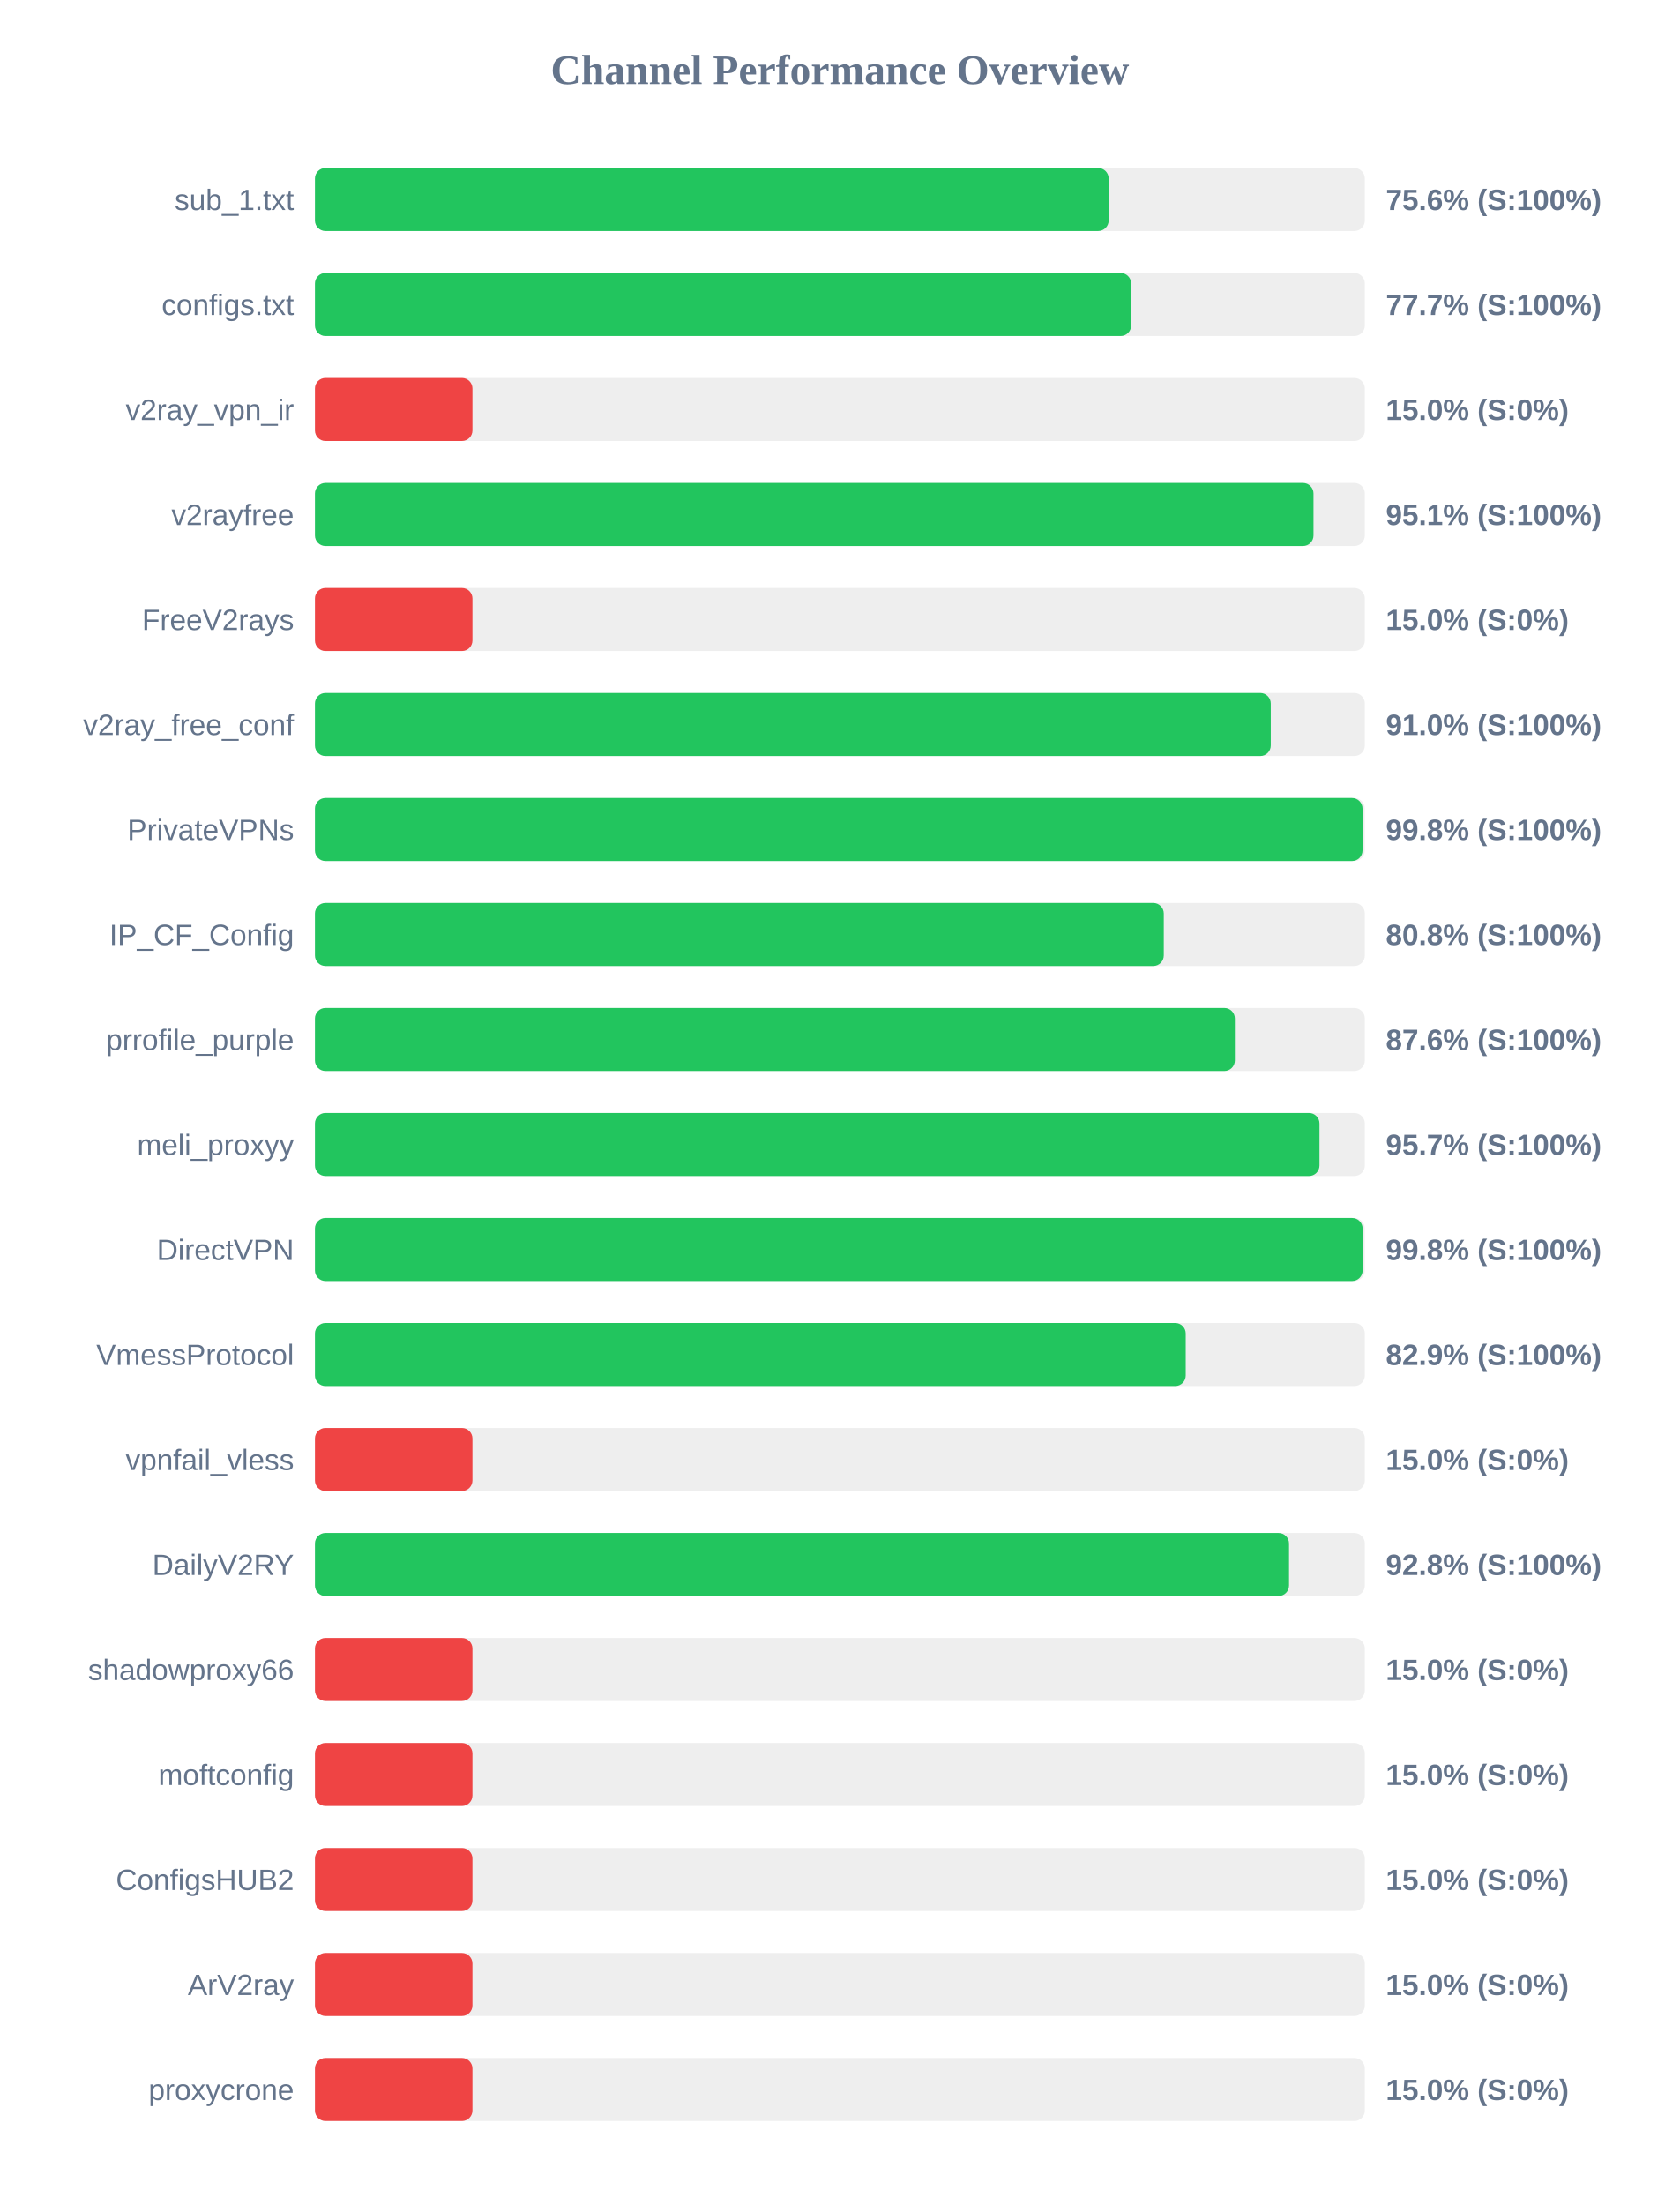
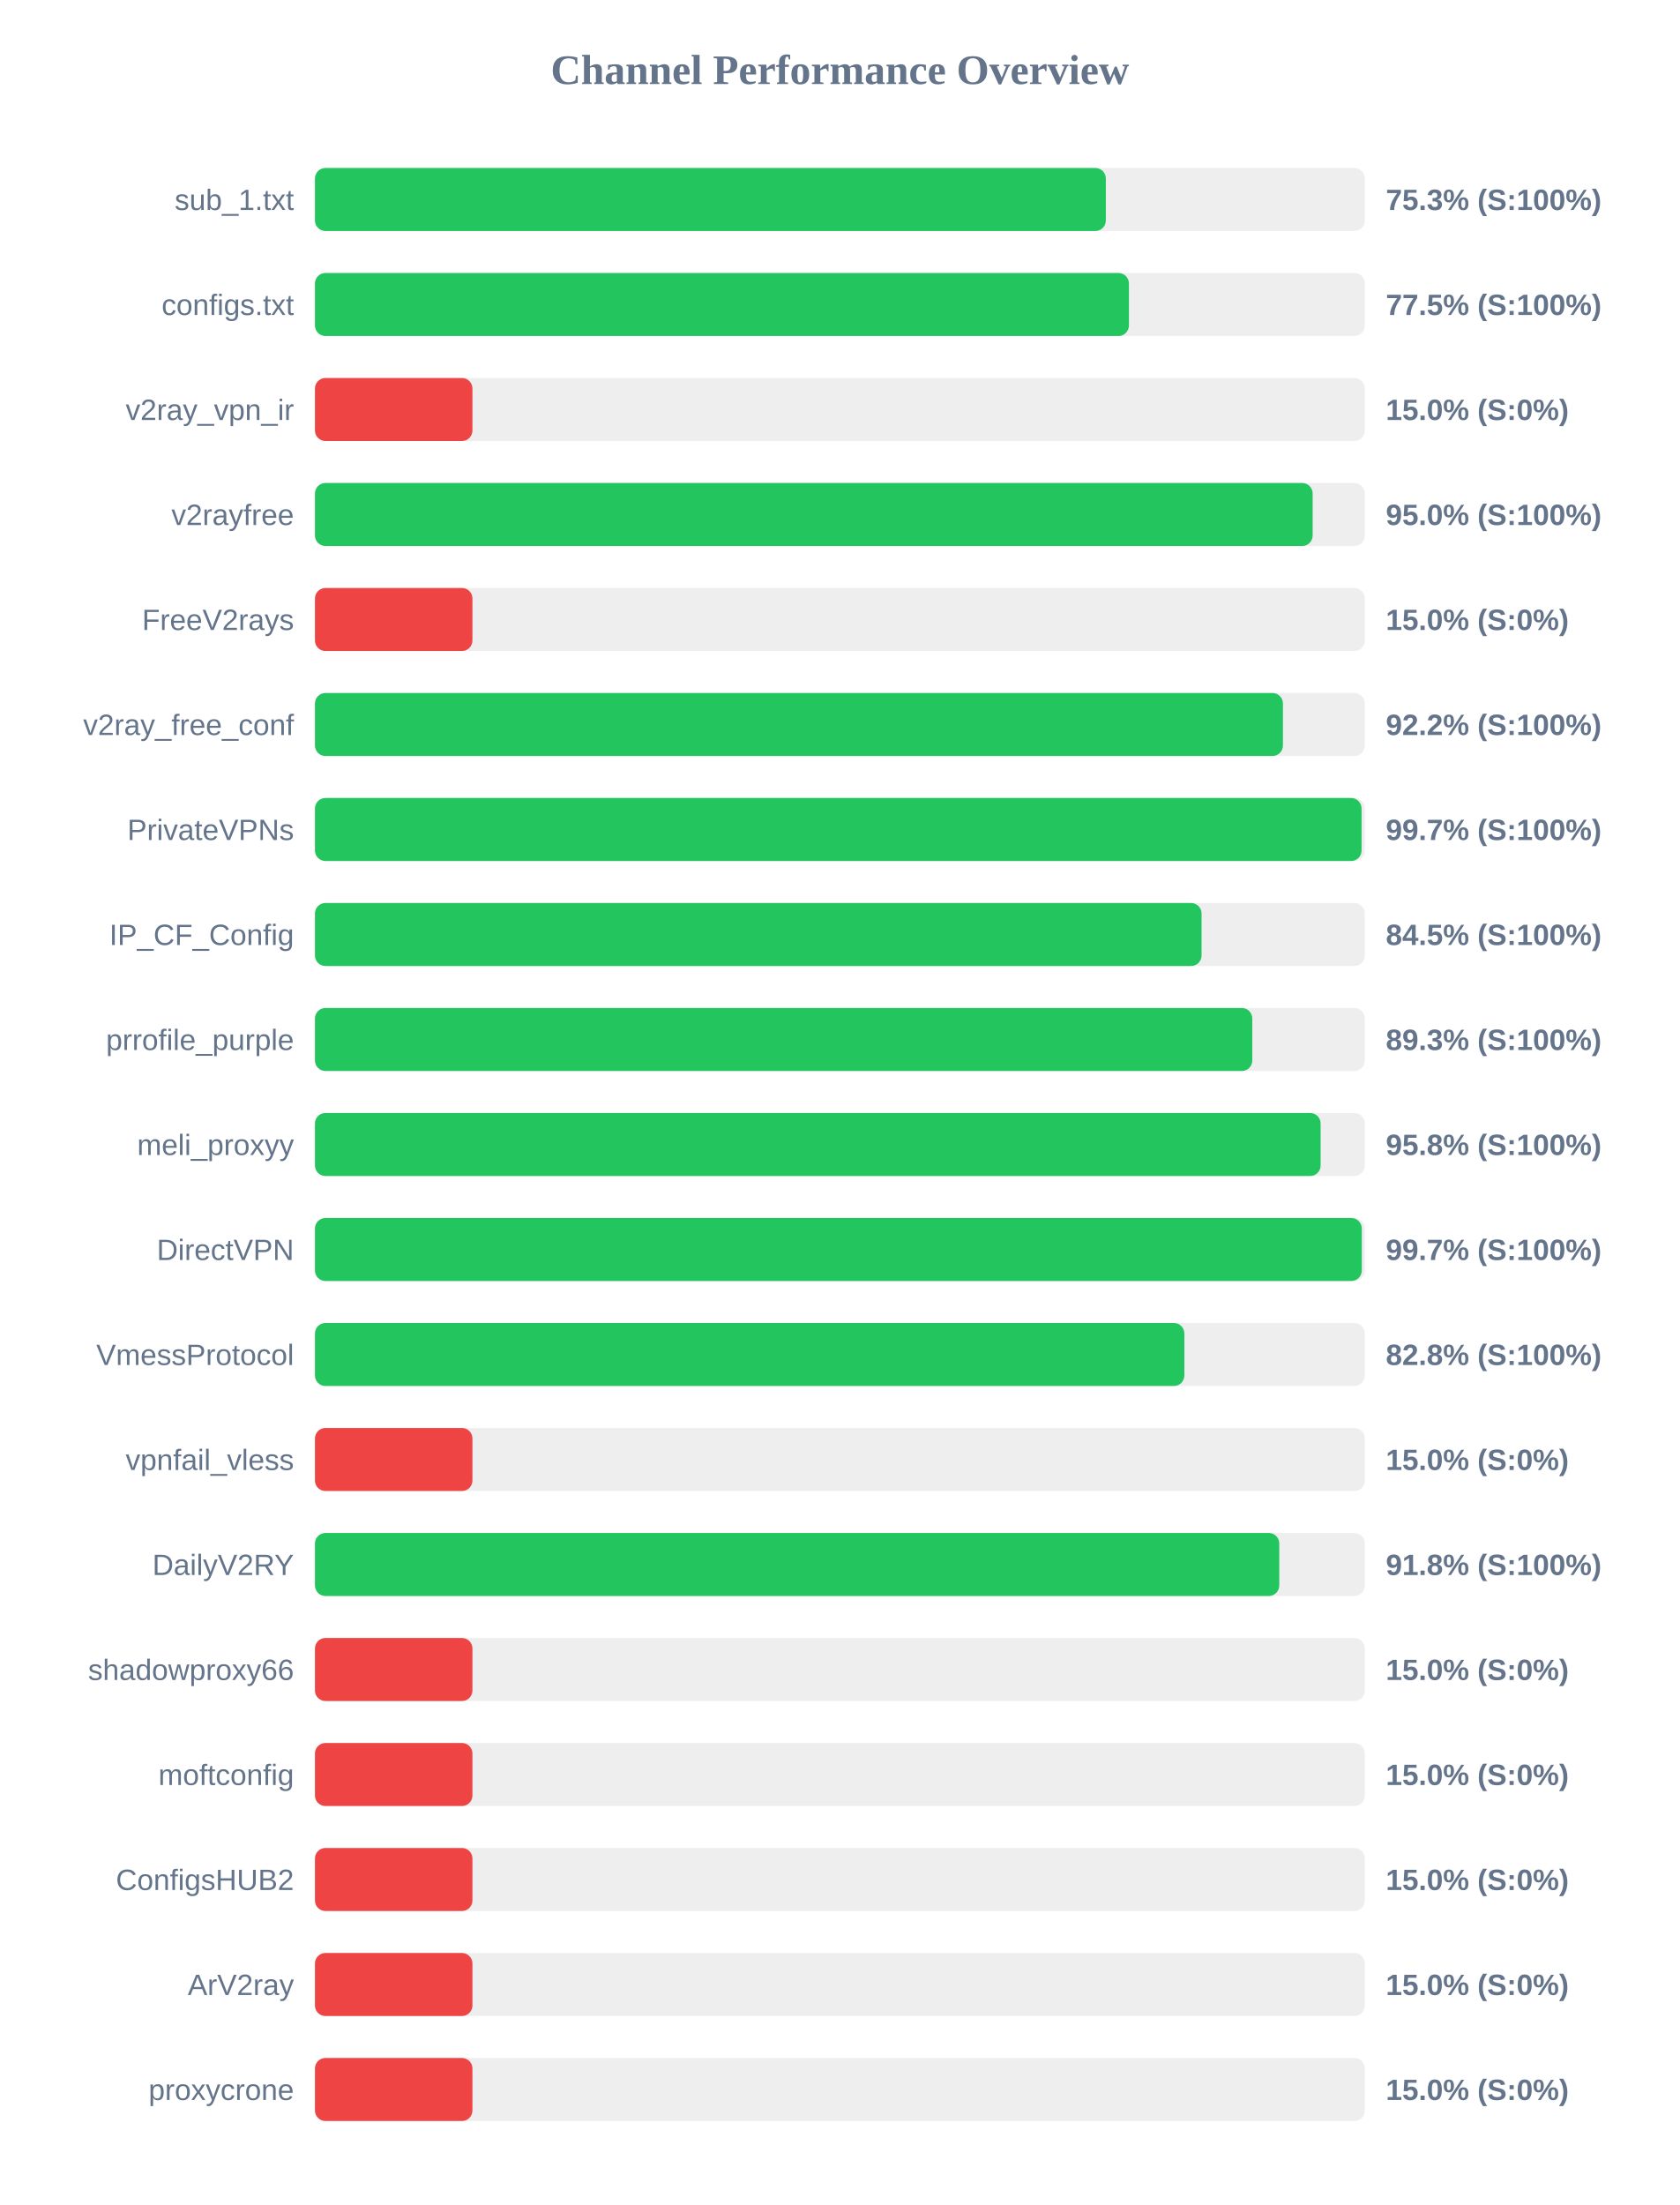
<svg xmlns="http://www.w3.org/2000/svg" width="800" height="1050" version="1.1">
  <style>
        .row { font: 14px Arial; fill: #64748b; }
        .score { font: bold 14px Arial; fill: #64748b; }
    </style>
  <text x="400" y="40" text-anchor="middle" font-size="20px" font-weight="bold" fill="#64748b">Channel Performance Overview</text>
  <rect x="150" y="80" width="500" height="30" fill="#eee" rx="5" />
-   <rect x="150" y="80" width="378.0" height="30" fill="#22c55e" rx="5" />
+   <rect x="150" y="80" width="376.65" height="30" fill="#22c55e" rx="5" />
  <text x="140" y="100" text-anchor="end" class="row">sub_1.txt</text>
-   <text x="660" y="100" text-anchor="start" class="score">75.6% (S:100%)</text>
+   <text x="660" y="100" text-anchor="start" class="score">75.3% (S:100%)</text>
  <rect x="150" y="130" width="500" height="30" fill="#eee" rx="5" />
-   <rect x="150" y="130" width="388.7" height="30" fill="#22c55e" rx="5" />
+   <rect x="150" y="130" width="387.65" height="30" fill="#22c55e" rx="5" />
  <text x="140" y="150" text-anchor="end" class="row">configs.txt</text>
-   <text x="660" y="150" text-anchor="start" class="score">77.7% (S:100%)</text>
+   <text x="660" y="150" text-anchor="start" class="score">77.5% (S:100%)</text>
  <rect x="150" y="180" width="500" height="30" fill="#eee" rx="5" />
  <rect x="150" y="180" width="75.0" height="30" fill="#ef4444" rx="5" />
  <text x="140" y="200" text-anchor="end" class="row">v2ray_vpn_ir</text>
  <text x="660" y="200" text-anchor="start" class="score">15.0% (S:0%)</text>
  <rect x="150" y="230" width="500" height="30" fill="#eee" rx="5" />
-   <rect x="150" y="230" width="475.55" height="30" fill="#22c55e" rx="5" />
+   <rect x="150" y="230" width="475.15" height="30" fill="#22c55e" rx="5" />
  <text x="140" y="250" text-anchor="end" class="row">v2rayfree</text>
-   <text x="660" y="250" text-anchor="start" class="score">95.1% (S:100%)</text>
+   <text x="660" y="250" text-anchor="start" class="score">95.0% (S:100%)</text>
  <rect x="150" y="280" width="500" height="30" fill="#eee" rx="5" />
  <rect x="150" y="280" width="75.0" height="30" fill="#ef4444" rx="5" />
  <text x="140" y="300" text-anchor="end" class="row">FreeV2rays</text>
  <text x="660" y="300" text-anchor="start" class="score">15.0% (S:0%)</text>
  <rect x="150" y="330" width="500" height="30" fill="#eee" rx="5" />
-   <rect x="150" y="330" width="455.2" height="30" fill="#22c55e" rx="5" />
+   <rect x="150" y="330" width="461.0" height="30" fill="#22c55e" rx="5" />
  <text x="140" y="350" text-anchor="end" class="row">v2ray_free_conf</text>
-   <text x="660" y="350" text-anchor="start" class="score">91.0% (S:100%)</text>
+   <text x="660" y="350" text-anchor="start" class="score">92.2% (S:100%)</text>
  <rect x="150" y="380" width="500" height="30" fill="#eee" rx="5" />
-   <rect x="150" y="380" width="498.9" height="30" fill="#22c55e" rx="5" />
+   <rect x="150" y="380" width="498.45" height="30" fill="#22c55e" rx="5" />
  <text x="140" y="400" text-anchor="end" class="row">PrivateVPNs</text>
-   <text x="660" y="400" text-anchor="start" class="score">99.8% (S:100%)</text>
+   <text x="660" y="400" text-anchor="start" class="score">99.7% (S:100%)</text>
  <rect x="150" y="430" width="500" height="30" fill="#eee" rx="5" />
-   <rect x="150" y="430" width="404.25" height="30" fill="#22c55e" rx="5" />
+   <rect x="150" y="430" width="422.25" height="30" fill="#22c55e" rx="5" />
  <text x="140" y="450" text-anchor="end" class="row">IP_CF_Config</text>
-   <text x="660" y="450" text-anchor="start" class="score">80.8% (S:100%)</text>
+   <text x="660" y="450" text-anchor="start" class="score">84.5% (S:100%)</text>
  <rect x="150" y="480" width="500" height="30" fill="#eee" rx="5" />
-   <rect x="150" y="480" width="438.1" height="30" fill="#22c55e" rx="5" />
+   <rect x="150" y="480" width="446.4" height="30" fill="#22c55e" rx="5" />
  <text x="140" y="500" text-anchor="end" class="row">prrofile_purple</text>
-   <text x="660" y="500" text-anchor="start" class="score">87.6% (S:100%)</text>
+   <text x="660" y="500" text-anchor="start" class="score">89.3% (S:100%)</text>
  <rect x="150" y="530" width="500" height="30" fill="#eee" rx="5" />
-   <rect x="150" y="530" width="478.4" height="30" fill="#22c55e" rx="5" />
+   <rect x="150" y="530" width="478.95" height="30" fill="#22c55e" rx="5" />
  <text x="140" y="550" text-anchor="end" class="row">meli_proxyy</text>
-   <text x="660" y="550" text-anchor="start" class="score">95.7% (S:100%)</text>
+   <text x="660" y="550" text-anchor="start" class="score">95.8% (S:100%)</text>
  <rect x="150" y="580" width="500" height="30" fill="#eee" rx="5" />
-   <rect x="150" y="580" width="498.95" height="30" fill="#22c55e" rx="5" />
+   <rect x="150" y="580" width="498.55" height="30" fill="#22c55e" rx="5" />
  <text x="140" y="600" text-anchor="end" class="row">DirectVPN</text>
-   <text x="660" y="600" text-anchor="start" class="score">99.8% (S:100%)</text>
+   <text x="660" y="600" text-anchor="start" class="score">99.7% (S:100%)</text>
  <rect x="150" y="630" width="500" height="30" fill="#eee" rx="5" />
-   <rect x="150" y="630" width="414.7" height="30" fill="#22c55e" rx="5" />
+   <rect x="150" y="630" width="414.05" height="30" fill="#22c55e" rx="5" />
  <text x="140" y="650" text-anchor="end" class="row">VmessProtocol</text>
-   <text x="660" y="650" text-anchor="start" class="score">82.9% (S:100%)</text>
+   <text x="660" y="650" text-anchor="start" class="score">82.8% (S:100%)</text>
  <rect x="150" y="680" width="500" height="30" fill="#eee" rx="5" />
  <rect x="150" y="680" width="75.0" height="30" fill="#ef4444" rx="5" />
  <text x="140" y="700" text-anchor="end" class="row">vpnfail_vless</text>
  <text x="660" y="700" text-anchor="start" class="score">15.0% (S:0%)</text>
  <rect x="150" y="730" width="500" height="30" fill="#eee" rx="5" />
-   <rect x="150" y="730" width="463.9" height="30" fill="#22c55e" rx="5" />
+   <rect x="150" y="730" width="459.25" height="30" fill="#22c55e" rx="5" />
  <text x="140" y="750" text-anchor="end" class="row">DailyV2RY</text>
-   <text x="660" y="750" text-anchor="start" class="score">92.8% (S:100%)</text>
+   <text x="660" y="750" text-anchor="start" class="score">91.8% (S:100%)</text>
  <rect x="150" y="780" width="500" height="30" fill="#eee" rx="5" />
  <rect x="150" y="780" width="75.0" height="30" fill="#ef4444" rx="5" />
  <text x="140" y="800" text-anchor="end" class="row">shadowproxy66</text>
  <text x="660" y="800" text-anchor="start" class="score">15.0% (S:0%)</text>
  <rect x="150" y="830" width="500" height="30" fill="#eee" rx="5" />
  <rect x="150" y="830" width="75.0" height="30" fill="#ef4444" rx="5" />
  <text x="140" y="850" text-anchor="end" class="row">moftconfig</text>
  <text x="660" y="850" text-anchor="start" class="score">15.0% (S:0%)</text>
  <rect x="150" y="880" width="500" height="30" fill="#eee" rx="5" />
  <rect x="150" y="880" width="75.0" height="30" fill="#ef4444" rx="5" />
  <text x="140" y="900" text-anchor="end" class="row">ConfigsHUB2</text>
  <text x="660" y="900" text-anchor="start" class="score">15.0% (S:0%)</text>
  <rect x="150" y="930" width="500" height="30" fill="#eee" rx="5" />
  <rect x="150" y="930" width="75.0" height="30" fill="#ef4444" rx="5" />
  <text x="140" y="950" text-anchor="end" class="row">ArV2ray</text>
  <text x="660" y="950" text-anchor="start" class="score">15.0% (S:0%)</text>
  <rect x="150" y="980" width="500" height="30" fill="#eee" rx="5" />
  <rect x="150" y="980" width="75.0" height="30" fill="#ef4444" rx="5" />
  <text x="140" y="1000" text-anchor="end" class="row">proxycrone</text>
  <text x="660" y="1000" text-anchor="start" class="score">15.0% (S:0%)</text>
</svg>
